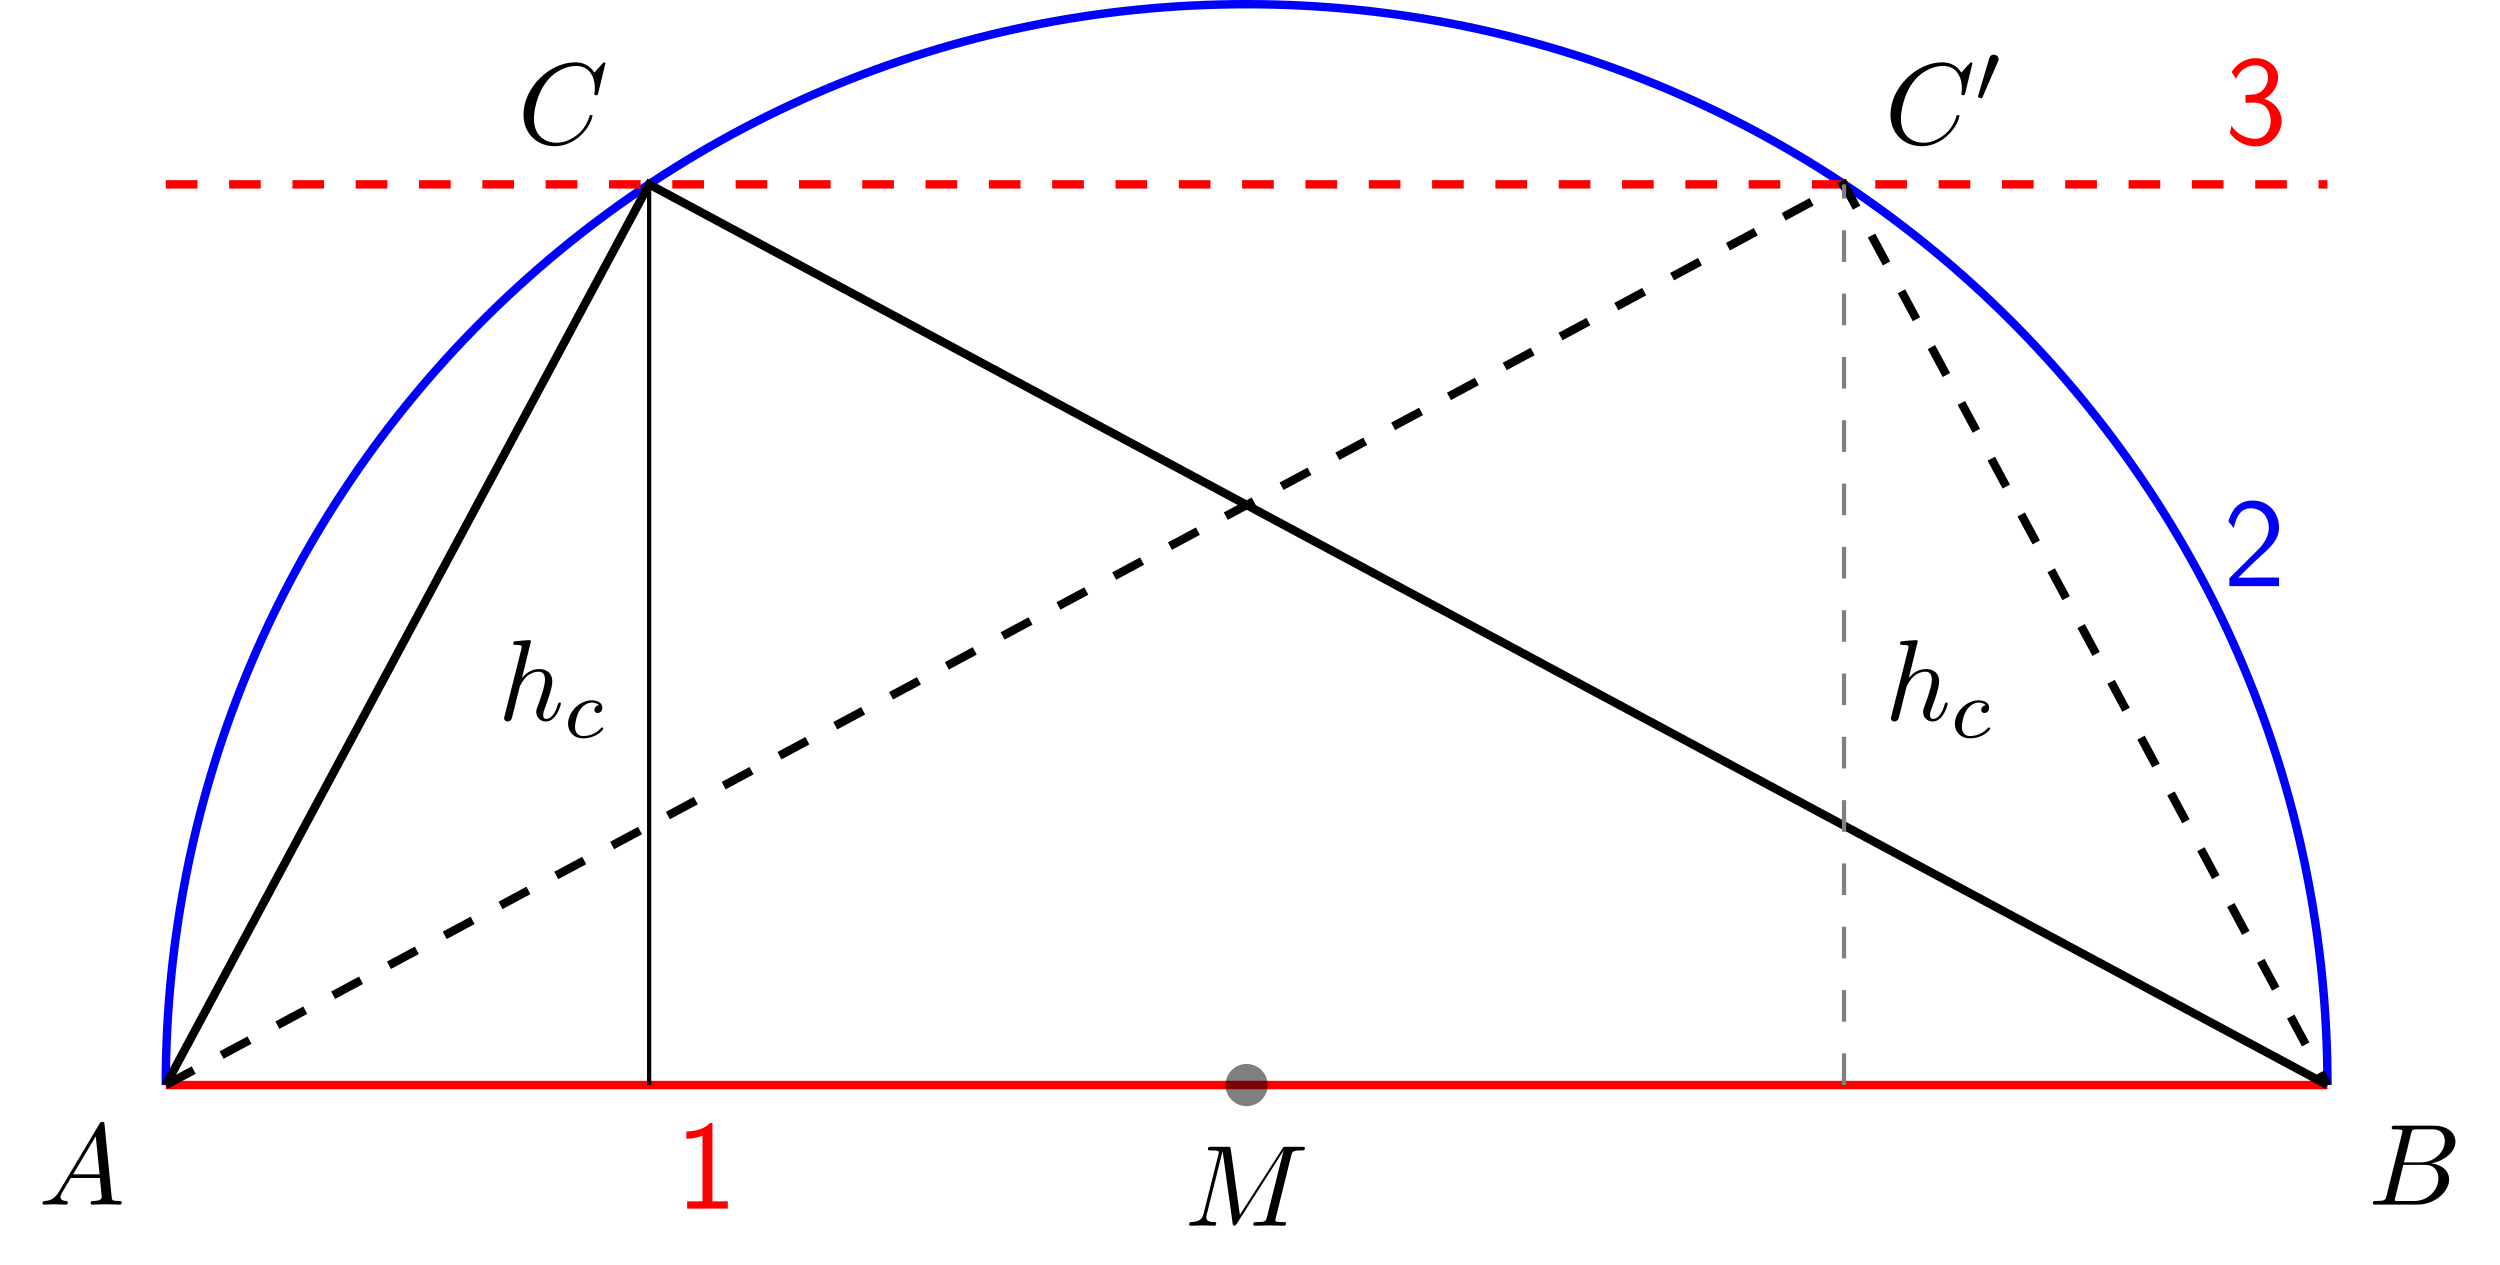
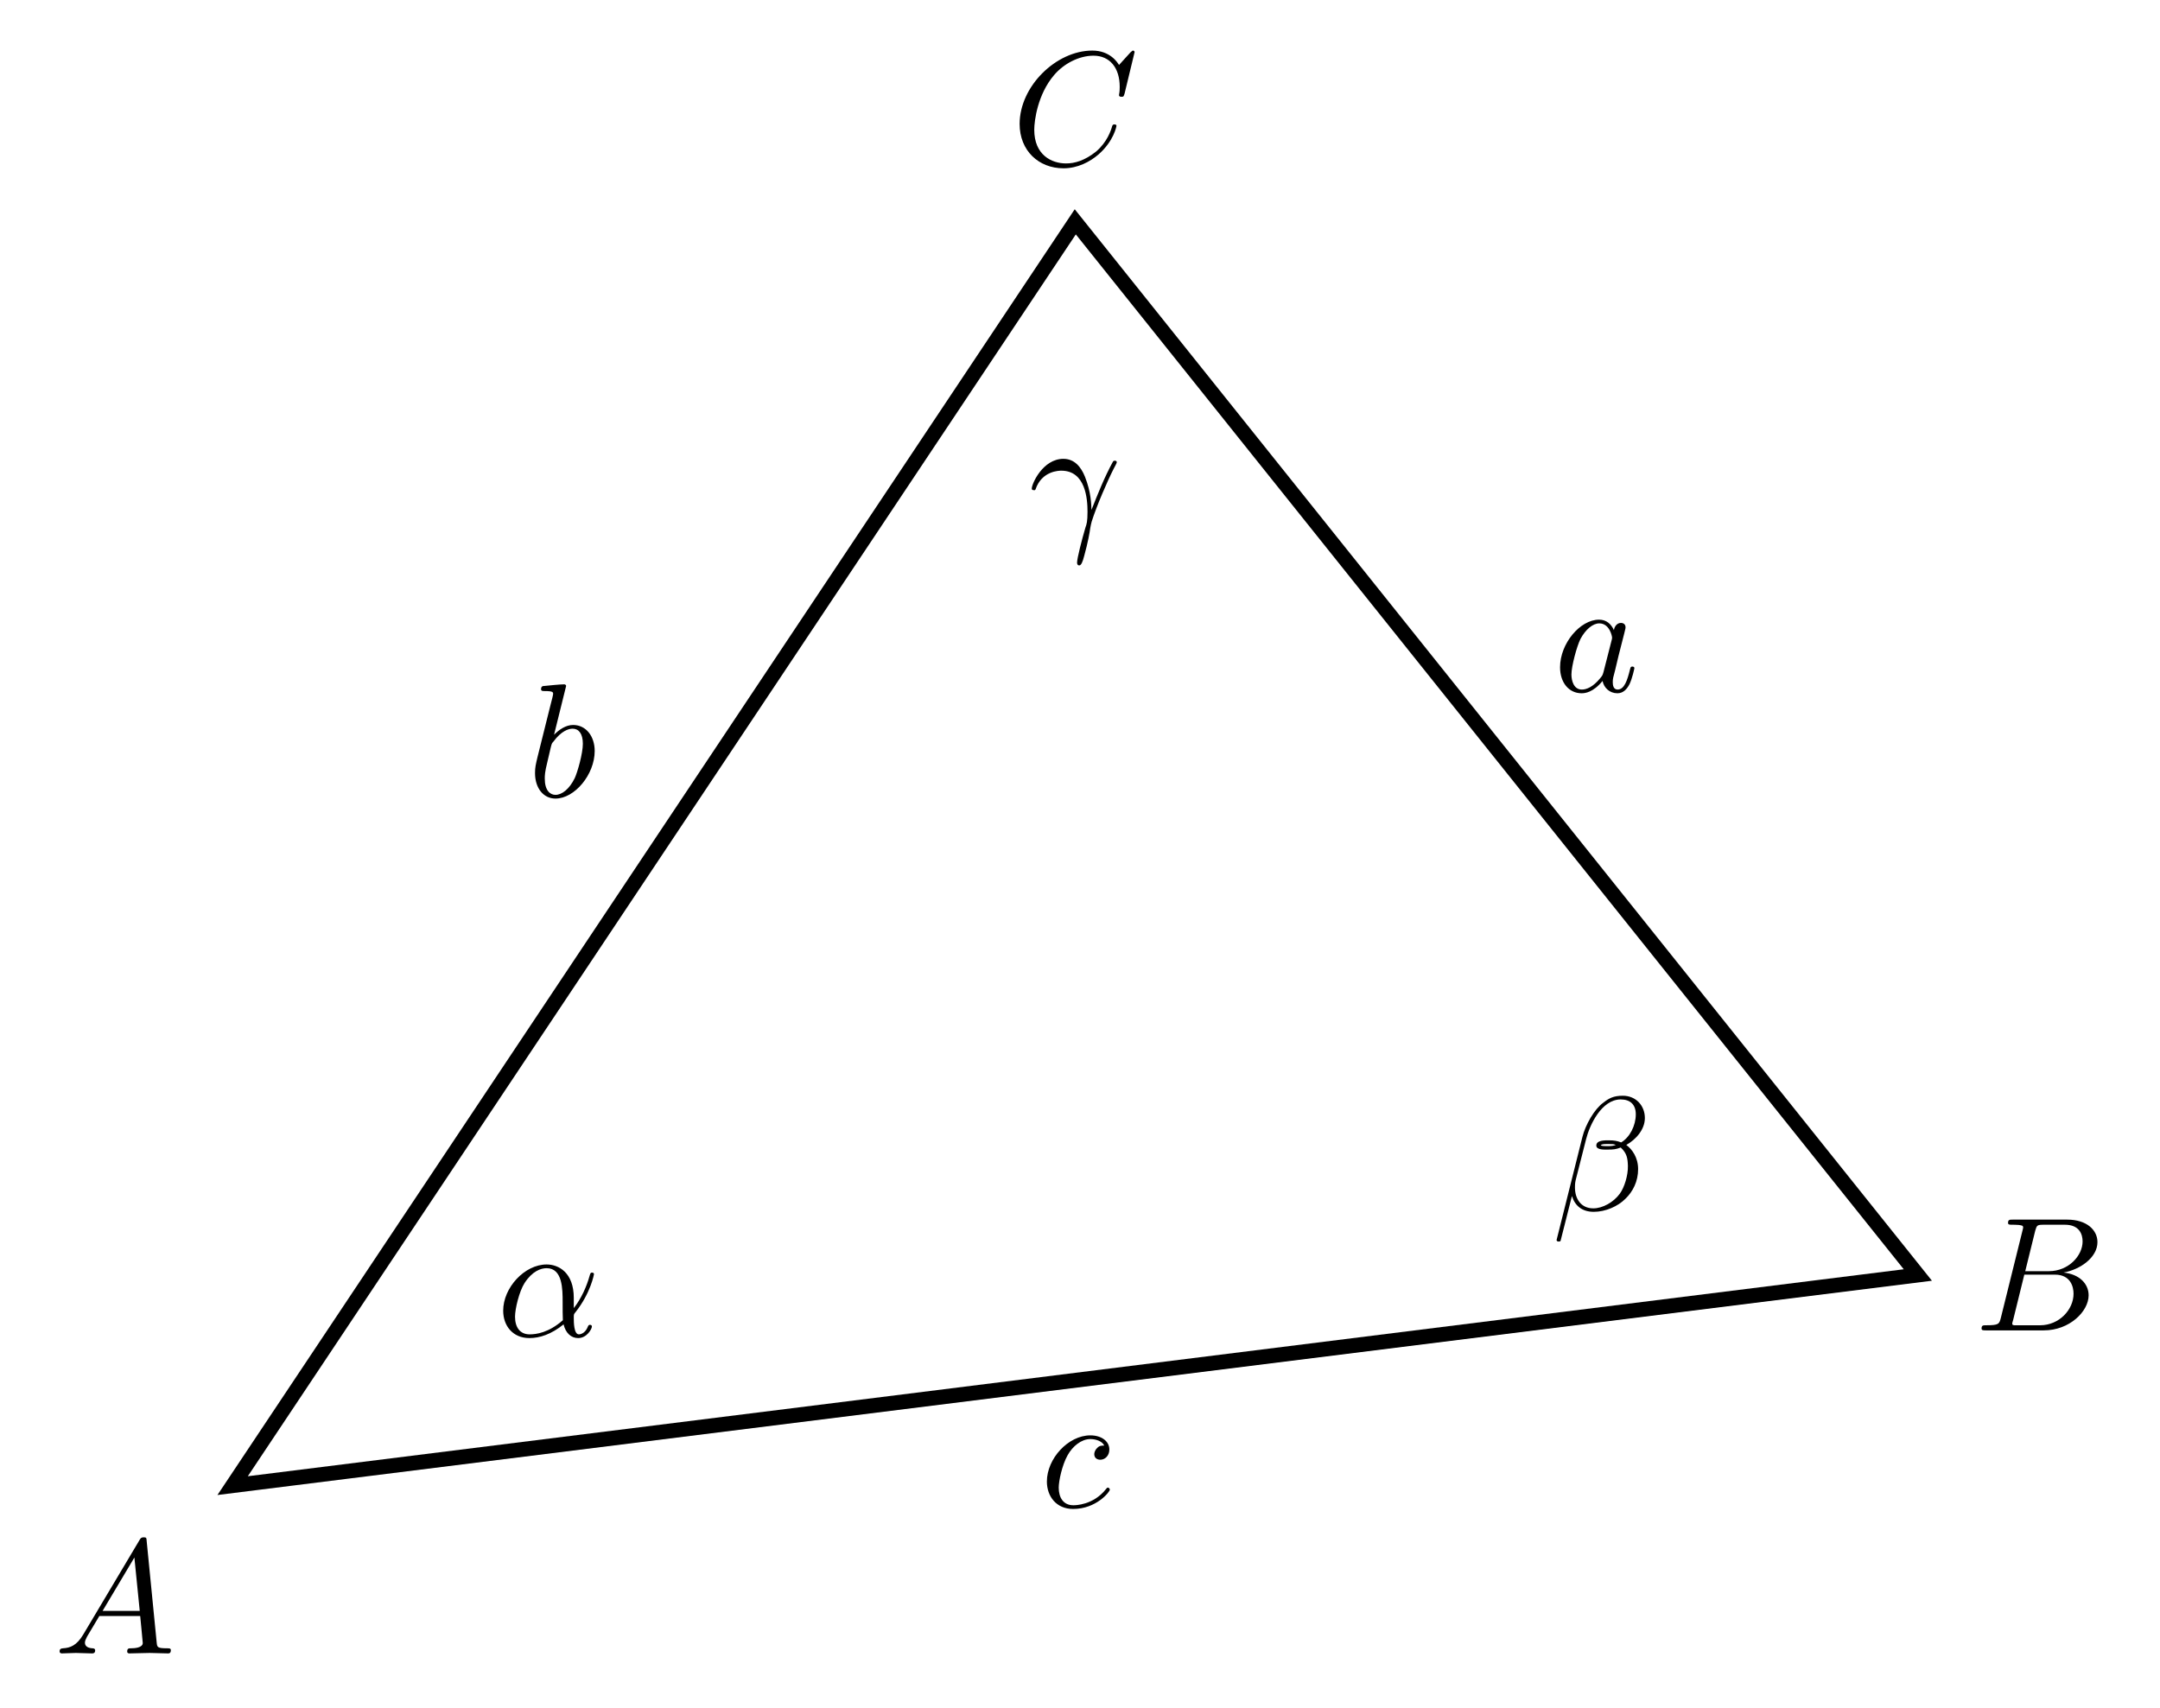
- <svg xmlns="http://www.w3.org/2000/svg" xmlns:xlink="http://www.w3.org/1999/xlink" width="236.04pt" height="119.364pt" viewBox="0 0 236.04 119.364" version="1.1">
+ <svg xmlns="http://www.w3.org/2000/svg" xmlns:xlink="http://www.w3.org/1999/xlink" width="145.332pt" height="114.891pt" viewBox="0 0 145.332 114.891" version="1.1">
  <defs>
    <g>
      <symbol overflow="visible" id="glyph0-0">
        <path style="stroke:none;" d="" />
      </symbol>
      <symbol overflow="visible" id="glyph0-1">
-         <path style="stroke:none;" d="M 1.953 -1.25 C 1.516 -0.531 1.094 -0.375 0.609 -0.344 C 0.484 -0.328 0.375 -0.328 0.375 -0.125 C 0.375 -0.047 0.438 0 0.531 0 C 0.812 0 1.156 -0.031 1.469 -0.031 C 1.828 -0.031 2.203 0 2.547 0 C 2.625 0 2.766 0 2.766 -0.203 C 2.766 -0.328 2.656 -0.344 2.578 -0.344 C 2.328 -0.359 2.078 -0.453 2.078 -0.719 C 2.078 -0.844 2.141 -0.969 2.219 -1.125 L 3.047 -2.516 L 5.797 -2.516 C 5.812 -2.297 5.969 -0.812 5.969 -0.703 C 5.969 -0.375 5.406 -0.344 5.188 -0.344 C 5.031 -0.344 4.922 -0.344 4.922 -0.125 C 4.922 0 5.047 0 5.078 0 C 5.516 0 5.984 -0.031 6.438 -0.031 C 6.703 -0.031 7.391 0 7.672 0 C 7.734 0 7.859 0 7.859 -0.219 C 7.859 -0.344 7.75 -0.344 7.609 -0.344 C 6.938 -0.344 6.938 -0.422 6.906 -0.734 L 6.234 -7.547 C 6.219 -7.766 6.219 -7.812 6.031 -7.812 C 5.859 -7.812 5.812 -7.734 5.75 -7.625 Z M 3.266 -2.859 L 5.406 -6.453 L 5.766 -2.859 Z M 3.266 -2.859 " />
+         <path style="stroke:none;" d="M 1.953 -1.25 C 1.516 -0.531 1.094 -0.375 0.609 -0.344 C 0.484 -0.328 0.375 -0.328 0.375 -0.125 C 0.375 -0.047 0.438 0 0.531 0 C 0.812 0 1.156 -0.031 1.469 -0.031 C 1.828 -0.031 2.203 0 2.547 0 C 2.625 0 2.766 0 2.766 -0.203 C 2.766 -0.328 2.656 -0.344 2.578 -0.344 C 2.328 -0.359 2.078 -0.453 2.078 -0.719 C 2.078 -0.844 2.141 -0.969 2.219 -1.125 L 3.047 -2.516 L 5.797 -2.516 C 5.812 -2.297 5.969 -0.812 5.969 -0.703 C 5.969 -0.375 5.406 -0.344 5.188 -0.344 C 5.031 -0.344 4.922 -0.344 4.922 -0.125 C 4.922 0 5.047 0 5.078 0 C 5.516 0 5.984 -0.031 6.438 -0.031 C 6.703 -0.031 7.391 0 7.672 0 C 7.734 0 7.859 0 7.859 -0.219 C 7.859 -0.344 7.75 -0.344 7.609 -0.344 C 6.938 -0.344 6.938 -0.422 6.906 -0.734 L 6.234 -7.547 C 6.219 -7.766 6.219 -7.812 6.031 -7.812 C 5.859 -7.812 5.812 -7.734 5.75 -7.625 Z M 3.266 -2.859 L 5.406 -6.453 L 5.766 -2.859 Z " />
      </symbol>
      <symbol overflow="visible" id="glyph0-2">
-         <path style="stroke:none;" d="M 1.75 -0.844 C 1.641 -0.422 1.609 -0.344 0.75 -0.344 C 0.562 -0.344 0.453 -0.344 0.453 -0.125 C 0.453 0 0.562 0 0.75 0 L 4.641 0 C 6.375 0 7.656 -1.281 7.656 -2.359 C 7.656 -3.141 7.031 -3.781 5.969 -3.891 C 7.094 -4.094 8.25 -4.906 8.25 -5.938 C 8.25 -6.75 7.531 -7.453 6.219 -7.453 L 2.547 -7.453 C 2.344 -7.453 2.234 -7.453 2.234 -7.234 C 2.234 -7.109 2.328 -7.109 2.547 -7.109 C 2.562 -7.109 2.766 -7.109 2.953 -7.094 C 3.156 -7.062 3.25 -7.062 3.25 -6.922 C 3.25 -6.875 3.234 -6.844 3.203 -6.703 Z M 3.391 -3.984 L 4.062 -6.703 C 4.172 -7.078 4.188 -7.109 4.656 -7.109 L 6.062 -7.109 C 7.031 -7.109 7.25 -6.469 7.25 -5.984 C 7.25 -5.031 6.312 -3.984 4.984 -3.984 Z M 2.906 -0.344 C 2.75 -0.344 2.719 -0.344 2.656 -0.344 C 2.547 -0.359 2.516 -0.375 2.516 -0.453 C 2.516 -0.484 2.516 -0.516 2.578 -0.703 L 3.328 -3.75 L 5.391 -3.75 C 6.438 -3.75 6.641 -2.938 6.641 -2.469 C 6.641 -1.391 5.672 -0.344 4.391 -0.344 Z M 2.906 -0.344 " />
+         <path style="stroke:none;" d="M 1.75 -0.844 C 1.641 -0.422 1.609 -0.344 0.75 -0.344 C 0.562 -0.344 0.453 -0.344 0.453 -0.125 C 0.453 0 0.562 0 0.75 0 L 4.641 0 C 6.375 0 7.656 -1.281 7.656 -2.359 C 7.656 -3.141 7.031 -3.781 5.969 -3.891 C 7.094 -4.094 8.25 -4.906 8.25 -5.938 C 8.25 -6.75 7.531 -7.453 6.219 -7.453 L 2.547 -7.453 C 2.344 -7.453 2.234 -7.453 2.234 -7.234 C 2.234 -7.109 2.328 -7.109 2.547 -7.109 C 2.562 -7.109 2.766 -7.109 2.953 -7.094 C 3.156 -7.062 3.25 -7.062 3.25 -6.922 C 3.25 -6.875 3.234 -6.844 3.203 -6.703 Z M 3.391 -3.984 L 4.062 -6.703 C 4.172 -7.078 4.188 -7.109 4.656 -7.109 L 6.062 -7.109 C 7.031 -7.109 7.25 -6.469 7.25 -5.984 C 7.25 -5.031 6.312 -3.984 4.984 -3.984 Z M 2.906 -0.344 C 2.75 -0.344 2.719 -0.344 2.656 -0.344 C 2.547 -0.359 2.516 -0.375 2.516 -0.453 C 2.516 -0.484 2.516 -0.516 2.578 -0.703 L 3.328 -3.75 L 5.391 -3.75 C 6.438 -3.75 6.641 -2.938 6.641 -2.469 C 6.641 -1.391 5.672 -0.344 4.391 -0.344 Z " />
      </symbol>
      <symbol overflow="visible" id="glyph0-3">
-         <path style="stroke:none;" d="M 10.094 -6.609 C 10.203 -7 10.219 -7.109 11.031 -7.109 C 11.281 -7.109 11.391 -7.109 11.391 -7.328 C 11.391 -7.453 11.281 -7.453 11.094 -7.453 L 9.656 -7.453 C 9.375 -7.453 9.359 -7.453 9.234 -7.234 L 5.25 -1.031 L 4.391 -7.203 C 4.359 -7.453 4.344 -7.453 4.062 -7.453 L 2.562 -7.453 C 2.359 -7.453 2.234 -7.453 2.234 -7.234 C 2.234 -7.109 2.328 -7.109 2.547 -7.109 C 2.688 -7.109 2.891 -7.094 3.016 -7.094 C 3.203 -7.062 3.266 -7.031 3.266 -6.922 C 3.266 -6.875 3.25 -6.844 3.219 -6.703 L 1.828 -1.156 C 1.719 -0.719 1.531 -0.375 0.656 -0.344 C 0.594 -0.344 0.453 -0.328 0.453 -0.125 C 0.453 -0.031 0.531 0 0.609 0 C 0.953 0 1.344 -0.031 1.703 -0.031 C 2.078 -0.031 2.469 0 2.828 0 C 2.875 0 3.016 0 3.016 -0.219 C 3.016 -0.344 2.906 -0.344 2.828 -0.344 C 2.203 -0.344 2.078 -0.562 2.078 -0.812 C 2.078 -0.891 2.094 -0.953 2.125 -1.062 L 3.609 -7.016 L 3.625 -7.016 L 4.562 -0.25 C 4.578 -0.125 4.594 0 4.719 0 C 4.844 0 4.906 -0.125 4.969 -0.203 L 9.375 -7.094 L 7.812 -0.844 C 7.703 -0.422 7.688 -0.344 6.828 -0.344 C 6.641 -0.344 6.516 -0.344 6.516 -0.125 C 6.516 0 6.656 0 6.688 0 C 6.984 0 7.734 -0.031 8.031 -0.031 C 8.484 -0.031 8.953 0 9.406 0 C 9.469 0 9.609 0 9.609 -0.219 C 9.609 -0.344 9.516 -0.344 9.297 -0.344 C 8.906 -0.344 8.594 -0.344 8.594 -0.531 C 8.594 -0.578 8.594 -0.594 8.656 -0.797 Z M 10.094 -6.609 " />
+         <path style="stroke:none;" d="M 8.281 -7.578 C 8.281 -7.609 8.266 -7.688 8.172 -7.688 C 8.141 -7.688 8.125 -7.672 8 -7.562 L 7.234 -6.719 C 7.141 -6.875 6.641 -7.688 5.438 -7.688 C 3 -7.688 0.547 -5.281 0.547 -2.75 C 0.547 -0.953 1.828 0.234 3.5 0.234 C 4.453 0.234 5.281 -0.203 5.859 -0.703 C 6.875 -1.594 7.062 -2.578 7.062 -2.625 C 7.062 -2.719 6.953 -2.719 6.922 -2.719 C 6.859 -2.719 6.812 -2.703 6.781 -2.625 C 6.688 -2.297 6.438 -1.531 5.688 -0.891 C 4.922 -0.281 4.25 -0.094 3.672 -0.094 C 2.688 -0.094 1.531 -0.672 1.531 -2.359 C 1.531 -2.984 1.766 -4.75 2.859 -6.031 C 3.516 -6.812 4.547 -7.344 5.516 -7.344 C 6.625 -7.344 7.281 -6.516 7.281 -5.25 C 7.281 -4.812 7.234 -4.797 7.234 -4.688 C 7.234 -4.578 7.359 -4.578 7.406 -4.578 C 7.547 -4.578 7.547 -4.609 7.609 -4.797 Z " />
      </symbol>
      <symbol overflow="visible" id="glyph0-4">
-         <path style="stroke:none;" d="M 3.125 -7.453 C 3.125 -7.453 3.125 -7.562 2.984 -7.562 C 2.734 -7.562 1.938 -7.484 1.656 -7.453 C 1.578 -7.453 1.453 -7.438 1.453 -7.234 C 1.453 -7.109 1.547 -7.109 1.719 -7.109 C 2.234 -7.109 2.25 -7.031 2.25 -6.922 L 2.219 -6.703 L 0.641 -0.422 C 0.594 -0.266 0.594 -0.25 0.594 -0.188 C 0.594 0.062 0.812 0.125 0.922 0.125 C 1.094 0.125 1.266 -0.016 1.312 -0.156 L 1.531 -1 L 1.766 -1.969 C 1.828 -2.219 1.891 -2.453 1.953 -2.703 C 1.969 -2.766 2.062 -3.125 2.078 -3.203 C 2.109 -3.297 2.438 -3.906 2.812 -4.203 C 3.047 -4.375 3.391 -4.578 3.859 -4.578 C 4.328 -4.578 4.453 -4.203 4.453 -3.812 C 4.453 -3.234 4.031 -2.047 3.781 -1.375 C 3.688 -1.125 3.625 -1 3.625 -0.781 C 3.625 -0.266 4.016 0.125 4.531 0.125 C 5.547 0.125 5.953 -1.469 5.953 -1.562 C 5.953 -1.672 5.859 -1.672 5.828 -1.672 C 5.719 -1.672 5.719 -1.641 5.656 -1.469 C 5.5 -0.891 5.141 -0.125 4.547 -0.125 C 4.359 -0.125 4.281 -0.234 4.281 -0.484 C 4.281 -0.75 4.391 -1.016 4.484 -1.25 C 4.656 -1.719 5.141 -3.016 5.141 -3.656 C 5.141 -4.359 4.719 -4.828 3.891 -4.828 C 3.203 -4.828 2.688 -4.484 2.281 -3.984 Z M 3.125 -7.453 " />
+         <path style="stroke:none;" d="M 5.203 -2.578 C 5.203 -4.281 4.188 -4.828 3.375 -4.828 C 1.891 -4.828 0.453 -3.266 0.453 -1.719 C 0.453 -0.703 1.094 0.125 2.219 0.125 C 2.906 0.125 3.688 -0.125 4.516 -0.797 C 4.656 -0.219 5.016 0.125 5.5 0.125 C 6.078 0.125 6.422 -0.484 6.422 -0.656 C 6.422 -0.734 6.359 -0.766 6.297 -0.766 C 6.219 -0.766 6.188 -0.734 6.156 -0.656 C 5.953 -0.125 5.562 -0.125 5.547 -0.125 C 5.203 -0.125 5.203 -0.969 5.203 -1.234 C 5.203 -1.469 5.203 -1.484 5.312 -1.609 C 6.344 -2.906 6.562 -4.172 6.562 -4.172 C 6.562 -4.203 6.547 -4.281 6.438 -4.281 C 6.328 -4.281 6.328 -4.25 6.266 -4.062 C 6.078 -3.375 5.719 -2.547 5.203 -1.891 Z M 4.469 -1.078 C 3.516 -0.234 2.672 -0.125 2.234 -0.125 C 1.578 -0.125 1.25 -0.609 1.25 -1.312 C 1.25 -1.844 1.531 -3.016 1.891 -3.578 C 2.406 -4.375 2.984 -4.578 3.375 -4.578 C 4.453 -4.578 4.453 -3.156 4.453 -2.297 C 4.453 -1.891 4.453 -1.266 4.469 -1.078 Z " />
      </symbol>
      <symbol overflow="visible" id="glyph0-5">
-         <path style="stroke:none;" d="M 8.281 -7.578 C 8.281 -7.609 8.266 -7.688 8.172 -7.688 C 8.141 -7.688 8.125 -7.672 8 -7.562 L 7.234 -6.719 C 7.141 -6.875 6.641 -7.688 5.438 -7.688 C 3 -7.688 0.547 -5.281 0.547 -2.75 C 0.547 -0.953 1.828 0.234 3.5 0.234 C 4.453 0.234 5.281 -0.203 5.859 -0.703 C 6.875 -1.594 7.062 -2.578 7.062 -2.625 C 7.062 -2.719 6.953 -2.719 6.922 -2.719 C 6.859 -2.719 6.812 -2.703 6.781 -2.625 C 6.688 -2.297 6.438 -1.531 5.688 -0.891 C 4.922 -0.281 4.25 -0.094 3.672 -0.094 C 2.688 -0.094 1.531 -0.672 1.531 -2.359 C 1.531 -2.984 1.766 -4.75 2.859 -6.031 C 3.516 -6.812 4.547 -7.344 5.516 -7.344 C 6.625 -7.344 7.281 -6.516 7.281 -5.25 C 7.281 -4.812 7.234 -4.797 7.234 -4.688 C 7.234 -4.578 7.359 -4.578 7.406 -4.578 C 7.547 -4.578 7.547 -4.609 7.609 -4.797 Z M 8.281 -7.578 " />
+         <path style="stroke:none;" d="M 4.062 -4.125 C 3.875 -4.531 3.562 -4.828 3.062 -4.828 C 1.781 -4.828 0.438 -3.219 0.438 -1.625 C 0.438 -0.594 1.031 0.125 1.891 0.125 C 2.109 0.125 2.656 0.078 3.297 -0.703 C 3.391 -0.234 3.781 0.125 4.297 0.125 C 4.672 0.125 4.922 -0.125 5.109 -0.484 C 5.297 -0.875 5.438 -1.531 5.438 -1.562 C 5.438 -1.672 5.328 -1.672 5.297 -1.672 C 5.188 -1.672 5.188 -1.625 5.141 -1.469 C 4.969 -0.766 4.766 -0.125 4.312 -0.125 C 4.031 -0.125 3.984 -0.406 3.984 -0.625 C 3.984 -0.859 4.016 -0.953 4.141 -1.422 C 4.25 -1.891 4.281 -2 4.375 -2.406 L 4.766 -3.938 C 4.844 -4.25 4.844 -4.266 4.844 -4.312 C 4.844 -4.5 4.719 -4.609 4.531 -4.609 C 4.266 -4.609 4.094 -4.359 4.062 -4.125 Z M 3.359 -1.297 C 3.297 -1.094 3.297 -1.078 3.141 -0.891 C 2.656 -0.297 2.219 -0.125 1.906 -0.125 C 1.359 -0.125 1.203 -0.719 1.203 -1.141 C 1.203 -1.688 1.562 -3.031 1.812 -3.531 C 2.156 -4.172 2.641 -4.578 3.078 -4.578 C 3.781 -4.578 3.938 -3.688 3.938 -3.625 C 3.938 -3.562 3.922 -3.484 3.906 -3.438 Z " />
      </symbol>
-       <symbol overflow="visible" id="glyph1-0">
-         <path style="stroke:none;" d="" />
+       <symbol overflow="visible" id="glyph0-6">
+         <path style="stroke:none;" d="M 6.266 -6.203 C 6.266 -7.031 5.672 -7.703 4.781 -7.703 C 4.156 -7.703 3.844 -7.531 3.469 -7.234 C 2.875 -6.812 2.266 -5.75 2.062 -4.922 L 0.328 2 C 0.312 2.047 0.375 2.109 0.453 2.109 C 0.547 2.109 0.578 2.094 0.594 2.062 L 1.359 -0.953 C 1.562 -0.297 2.047 0.109 2.828 0.109 C 3.625 0.109 4.453 -0.266 4.938 -0.75 C 5.469 -1.25 5.812 -1.953 5.812 -2.766 C 5.812 -3.547 5.406 -4.109 5.016 -4.391 C 5.656 -4.75 6.266 -5.422 6.266 -6.203 Z M 4.312 -4.391 C 4.172 -4.344 4.047 -4.312 3.781 -4.312 C 3.625 -4.312 3.406 -4.312 3.297 -4.359 C 3.328 -4.469 3.719 -4.453 3.844 -4.453 C 4.062 -4.453 4.172 -4.453 4.312 -4.391 Z M 5.656 -6.453 C 5.656 -5.688 5.25 -4.906 4.672 -4.562 C 4.391 -4.672 4.172 -4.703 3.844 -4.703 C 3.609 -4.703 3 -4.719 3 -4.359 C 2.984 -4.047 3.562 -4.078 3.75 -4.078 C 4.156 -4.078 4.312 -4.094 4.641 -4.219 C 5.062 -3.828 5.109 -3.484 5.125 -2.984 C 5.141 -2.359 4.891 -1.531 4.578 -1.109 C 4.156 -0.531 3.422 -0.125 2.797 -0.125 C 1.969 -0.125 1.562 -0.766 1.562 -1.531 C 1.562 -1.641 1.562 -1.812 1.609 -2.016 L 2.312 -4.781 C 2.547 -5.719 3.344 -7.453 4.641 -7.453 C 5.281 -7.453 5.656 -7.109 5.656 -6.453 Z " />
      </symbol>
-       <symbol overflow="visible" id="glyph1-1">
-         <path style="stroke:none;" d="M 3.266 -3.047 C 2.938 -3.016 2.828 -2.766 2.828 -2.609 C 2.828 -2.375 3.031 -2.312 3.141 -2.312 C 3.172 -2.312 3.578 -2.344 3.578 -2.828 C 3.578 -3.312 3.062 -3.516 2.578 -3.516 C 1.453 -3.516 0.344 -2.422 0.344 -1.297 C 0.344 -0.547 0.875 0.078 1.75 0.078 C 3.016 0.078 3.672 -0.719 3.672 -0.828 C 3.672 -0.906 3.594 -0.953 3.547 -0.953 C 3.5 -0.953 3.469 -0.938 3.438 -0.891 C 2.812 -0.141 1.906 -0.141 1.766 -0.141 C 1.344 -0.141 1 -0.406 1 -1.016 C 1 -1.359 1.156 -2.203 1.531 -2.703 C 1.875 -3.141 2.281 -3.297 2.594 -3.297 C 2.688 -3.297 3.047 -3.281 3.266 -3.047 Z M 3.266 -3.047 " />
+       <symbol overflow="visible" id="glyph0-7">
+         <path style="stroke:none;" d="M 2.609 -7.453 C 2.609 -7.453 2.609 -7.562 2.469 -7.562 C 2.219 -7.562 1.422 -7.484 1.141 -7.453 C 1.047 -7.453 0.922 -7.438 0.922 -7.234 C 0.922 -7.109 1.031 -7.109 1.188 -7.109 C 1.719 -7.109 1.734 -7.031 1.734 -6.922 C 1.734 -6.844 1.641 -6.484 1.578 -6.25 L 0.688 -2.688 C 0.562 -2.156 0.516 -1.969 0.516 -1.594 C 0.516 -0.562 1.094 0.125 1.891 0.125 C 3.188 0.125 4.531 -1.5 4.531 -3.078 C 4.531 -4.062 3.953 -4.828 3.078 -4.828 C 2.578 -4.828 2.125 -4.5 1.797 -4.172 Z M 1.578 -3.328 C 1.641 -3.562 1.641 -3.594 1.75 -3.703 C 2.281 -4.422 2.766 -4.578 3.047 -4.578 C 3.453 -4.578 3.734 -4.25 3.734 -3.562 C 3.734 -2.906 3.375 -1.656 3.188 -1.25 C 2.828 -0.516 2.328 -0.125 1.891 -0.125 C 1.531 -0.125 1.172 -0.422 1.172 -1.219 C 1.172 -1.422 1.172 -1.641 1.344 -2.328 Z " />
      </symbol>
-       <symbol overflow="visible" id="glyph2-0">
-         <path style="stroke:none;" d="" />
+       <symbol overflow="visible" id="glyph0-8">
+         <path style="stroke:none;" d="M 0.453 -2.766 C 0.875 -4.031 2.062 -4.031 2.188 -4.031 C 3.828 -4.031 3.953 -2.125 3.953 -1.266 C 3.953 -0.594 3.891 -0.422 3.812 -0.203 C 3.578 0.594 3.25 1.859 3.25 2.156 C 3.25 2.266 3.297 2.344 3.391 2.344 C 3.531 2.344 3.625 2.109 3.734 1.688 C 3.984 0.781 4.094 0.156 4.141 -0.188 C 4.172 -0.328 4.188 -0.469 4.234 -0.609 C 4.578 -1.688 5.281 -3.312 5.719 -4.172 C 5.797 -4.312 5.922 -4.547 5.922 -4.594 C 5.922 -4.703 5.812 -4.703 5.797 -4.703 C 5.766 -4.703 5.688 -4.703 5.656 -4.625 C 5.094 -3.594 4.656 -2.5 4.219 -1.391 C 4.203 -1.734 4.203 -2.562 3.781 -3.625 C 3.516 -4.281 3.078 -4.828 2.328 -4.828 C 0.953 -4.828 0.203 -3.156 0.203 -2.828 C 0.203 -2.719 0.297 -2.719 0.406 -2.719 Z " />
      </symbol>
-       <symbol overflow="visible" id="glyph2-1">
-         <path style="stroke:none;" d="M 2.109 -3.781 C 2.156 -3.875 2.188 -3.938 2.188 -4.016 C 2.188 -4.281 1.938 -4.453 1.719 -4.453 C 1.406 -4.453 1.312 -4.172 1.281 -4.062 L 0.266 -0.625 C 0.234 -0.531 0.234 -0.516 0.234 -0.5 C 0.234 -0.438 0.281 -0.422 0.359 -0.391 C 0.516 -0.328 0.531 -0.328 0.547 -0.328 C 0.562 -0.328 0.609 -0.328 0.672 -0.469 Z M 2.109 -3.781 " />
-       </symbol>
-       <symbol overflow="visible" id="glyph3-0">
-         <path style="stroke:none;" d="" />
-       </symbol>
-       <symbol overflow="visible" id="glyph3-1">
-         <path style="stroke:none;" d="M 3.516 -8.078 L 3.281 -8.078 C 3.094 -7.891 2.516 -7.328 1.234 -7.297 C 1.062 -7.297 1.047 -7.297 1.047 -7.078 L 1.047 -6.594 C 1.781 -6.594 2.328 -6.781 2.578 -6.891 L 2.578 -0.688 L 1.125 -0.688 L 1.125 0 L 4.969 0 L 4.969 -0.688 L 3.516 -0.688 Z M 3.516 -8.078 " />
-       </symbol>
-       <symbol overflow="visible" id="glyph3-2">
-         <path style="stroke:none;" d="M 0.578 -0.75 L 0.578 0 L 5.266 0 L 5.266 -0.812 L 3.125 -0.812 C 2.984 -0.812 2.844 -0.797 2.703 -0.797 L 1.422 -0.797 C 1.734 -1.125 2.844 -2.219 3.625 -2.922 C 4.5 -3.688 5.266 -4.438 5.266 -5.531 C 5.266 -6.859 4.344 -8.078 2.766 -8.078 C 1.469 -8.078 0.812 -7.234 0.484 -6.125 C 0.875 -5.641 0.875 -5.625 0.984 -5.469 C 1.281 -6.75 1.719 -7.344 2.609 -7.344 C 3.641 -7.344 4.297 -6.531 4.297 -5.516 C 4.297 -4.891 4.047 -4.203 3.25 -3.406 Z M 0.578 -0.75 " />
-       </symbol>
-       <symbol overflow="visible" id="glyph3-3">
-         <path style="stroke:none;" d="M 1.062 -6.125 C 1.359 -6.891 2.094 -7.406 2.891 -7.406 C 3.5 -7.406 4.078 -7.047 4.078 -6.281 C 4.078 -5.469 3.531 -4.812 2.875 -4.672 C 2.828 -4.656 2.062 -4.609 1.953 -4.594 L 1.953 -3.875 L 2.797 -3.875 C 4.031 -3.875 4.328 -2.828 4.328 -2.156 C 4.328 -1.188 3.734 -0.469 2.875 -0.469 C 2.109 -0.469 1.172 -0.844 0.625 -1.703 L 0.484 -1 C 1.266 0.062 2.312 0.25 2.906 0.25 C 4.297 0.25 5.359 -0.891 5.359 -2.156 C 5.359 -3.078 4.75 -3.891 3.734 -4.234 C 4.562 -4.688 5.031 -5.484 5.031 -6.281 C 5.031 -7.297 4.062 -8.078 2.906 -8.078 C 1.953 -8.078 1.094 -7.547 0.641 -6.766 Z M 1.062 -6.125 " />
+       <symbol overflow="visible" id="glyph0-9">
+         <path style="stroke:none;" d="M 4.312 -4.141 C 4.141 -4.141 3.984 -4.141 3.844 -3.984 C 3.672 -3.828 3.641 -3.641 3.641 -3.562 C 3.641 -3.297 3.844 -3.188 4.047 -3.188 C 4.359 -3.188 4.656 -3.453 4.656 -3.875 C 4.656 -4.422 4.141 -4.828 3.375 -4.828 C 1.891 -4.828 0.453 -3.266 0.453 -1.719 C 0.453 -0.734 1.078 0.125 2.219 0.125 C 3.781 0.125 4.688 -1.031 4.688 -1.172 C 4.688 -1.234 4.625 -1.312 4.562 -1.312 C 4.5 -1.312 4.484 -1.281 4.422 -1.203 C 3.562 -0.125 2.359 -0.125 2.234 -0.125 C 1.547 -0.125 1.25 -0.656 1.25 -1.312 C 1.25 -1.75 1.469 -2.812 1.844 -3.484 C 2.188 -4.109 2.781 -4.578 3.375 -4.578 C 3.75 -4.578 4.172 -4.438 4.312 -4.141 Z " />
      </symbol>
    </g>
  </defs>
  <g id="surface1">
-     <path style="fill:none;stroke-width:0.797;stroke-linecap:butt;stroke-linejoin:miter;stroke:rgb(100%,0%,0%);stroke-opacity:1;stroke-miterlimit:10;" d="M -102.048 0.001 L 102.05 0.001 " transform="matrix(1,0,0,-1,117.7,102.446)" />
-     <path style="fill:none;stroke-width:0.797;stroke-linecap:butt;stroke-linejoin:miter;stroke:rgb(0%,0%,100%);stroke-opacity:1;stroke-miterlimit:10;" d="M 102.05 0.001 C 102.05 56.36 56.359 102.048 -0.001 102.048 C -56.36 102.048 -102.048 56.36 -102.048 0.001 " transform="matrix(1,0,0,-1,117.7,102.446)" />
-     <path style="fill:none;stroke-width:0.797;stroke-linecap:butt;stroke-linejoin:miter;stroke:rgb(100%,0%,0%);stroke-opacity:1;stroke-dasharray:2.989,2.989;stroke-miterlimit:10;" d="M -102.048 85.04 L 102.05 85.04 " transform="matrix(1,0,0,-1,117.7,102.446)" />
-     <path style=" stroke:none;fill-rule:nonzero;fill:rgb(0%,0%,0%);fill-opacity:0.5;" d="M 119.691 102.445 C 119.691 101.344 118.801 100.453 117.699 100.453 C 116.598 100.453 115.707 101.344 115.707 102.445 C 115.707 103.547 116.598 104.438 117.699 104.438 C 118.801 104.438 119.691 103.547 119.691 102.445 Z M 119.691 102.445 " />
-     <path style="fill:none;stroke-width:0.797;stroke-linecap:butt;stroke-linejoin:miter;stroke:rgb(0%,0%,0%);stroke-opacity:1;stroke-miterlimit:10;" d="M -102.048 0.001 L -56.411 85.04 L 102.05 0.001 " transform="matrix(1,0,0,-1,117.7,102.446)" />
-     <path style="fill:none;stroke-width:0.797;stroke-linecap:butt;stroke-linejoin:miter;stroke:rgb(0%,0%,0%);stroke-opacity:1;stroke-dasharray:2.989,2.989;stroke-miterlimit:10;" d="M -102.048 0.001 L 56.409 85.04 L 102.05 0.001 " transform="matrix(1,0,0,-1,117.7,102.446)" />
-     <path style="fill:none;stroke-width:0.399;stroke-linecap:butt;stroke-linejoin:miter;stroke:rgb(0%,0%,0%);stroke-opacity:1;stroke-miterlimit:10;" d="M -56.411 0.001 L -56.411 85.04 " transform="matrix(1,0,0,-1,117.7,102.446)" />
-     <path style="fill:none;stroke-width:0.399;stroke-linecap:butt;stroke-linejoin:miter;stroke:rgb(50%,50%,50%);stroke-opacity:1;stroke-dasharray:2.989,2.989;stroke-miterlimit:10;" d="M 56.409 0.001 L 56.409 85.04 " transform="matrix(1,0,0,-1,117.7,102.446)" />
    <g style="fill:rgb(0%,0%,0%);fill-opacity:1;">
-       <use xlink:href="#glyph0-1" x="3.636" y="113.735" />
+       <use xlink:href="#glyph0-1" x="3.636" y="111.255" />
    </g>
    <g style="fill:rgb(0%,0%,0%);fill-opacity:1;">
-       <use xlink:href="#glyph0-2" x="223.582" y="113.735" />
+       <use xlink:href="#glyph0-2" x="132.874" y="89.519" />
    </g>
    <g style="fill:rgb(0%,0%,0%);fill-opacity:1;">
-       <use xlink:href="#glyph0-3" x="111.814" y="115.728" />
+       <use xlink:href="#glyph0-3" x="68.057" y="11.091" />
+     </g>
+     <path style="fill:none;stroke-width:1;stroke-linecap:butt;stroke-linejoin:miter;stroke:rgb(0%,0%,0%);stroke-opacity:1;stroke-miterlimit:10;" d="M -0.001 0 L 113.386 14.172 L 56.695 85.039 Z " transform="matrix(1,0,0,-1,15.653,99.965)" />
+     <g style="fill:rgb(0%,0%,0%);fill-opacity:1;">
+       <use xlink:href="#glyph0-4" x="33.403" y="89.912" />
    </g>
    <g style="fill:rgb(0%,0%,0%);fill-opacity:1;">
-       <use xlink:href="#glyph0-4" x="47.005" y="67.998" />
+       <use xlink:href="#glyph0-5" x="104.528" y="46.524" />
    </g>
    <g style="fill:rgb(0%,0%,0%);fill-opacity:1;">
-       <use xlink:href="#glyph1-1" x="53.29" y="69.634" />
+       <use xlink:href="#glyph0-6" x="104.406" y="81.433" />
    </g>
    <g style="fill:rgb(0%,0%,0%);fill-opacity:1;">
-       <use xlink:href="#glyph0-4" x="177.944" y="67.998" />
+       <use xlink:href="#glyph0-7" x="35.482" y="53.61" />
    </g>
    <g style="fill:rgb(0%,0%,0%);fill-opacity:1;">
-       <use xlink:href="#glyph1-1" x="184.229" y="69.634" />
+       <use xlink:href="#glyph0-8" x="69.219" y="35.702" />
    </g>
    <g style="fill:rgb(0%,0%,0%);fill-opacity:1;">
-       <use xlink:href="#glyph0-5" x="48.879" y="13.571" />
-     </g>
-     <g style="fill:rgb(0%,0%,0%);fill-opacity:1;">
-       <use xlink:href="#glyph0-5" x="177.944" y="13.571" />
-     </g>
-     <g style="fill:rgb(0%,0%,0%);fill-opacity:1;">
-       <use xlink:href="#glyph2-1" x="186.521" y="9.613" />
-     </g>
-     <g style="fill:rgb(100%,0%,0%);fill-opacity:1;">
-       <use xlink:href="#glyph3-1" x="63.75" y="114.113" />
-     </g>
-     <g style="fill:rgb(0%,0%,100%);fill-opacity:1;">
-       <use xlink:href="#glyph3-2" x="209.911" y="55.338" />
-     </g>
-     <g style="fill:rgb(100%,0%,0%);fill-opacity:1;">
-       <use xlink:href="#glyph3-3" x="210.059" y="13.571" />
+       <use xlink:href="#glyph0-9" x="69.985" y="101.411" />
    </g>
  </g>
</svg>
